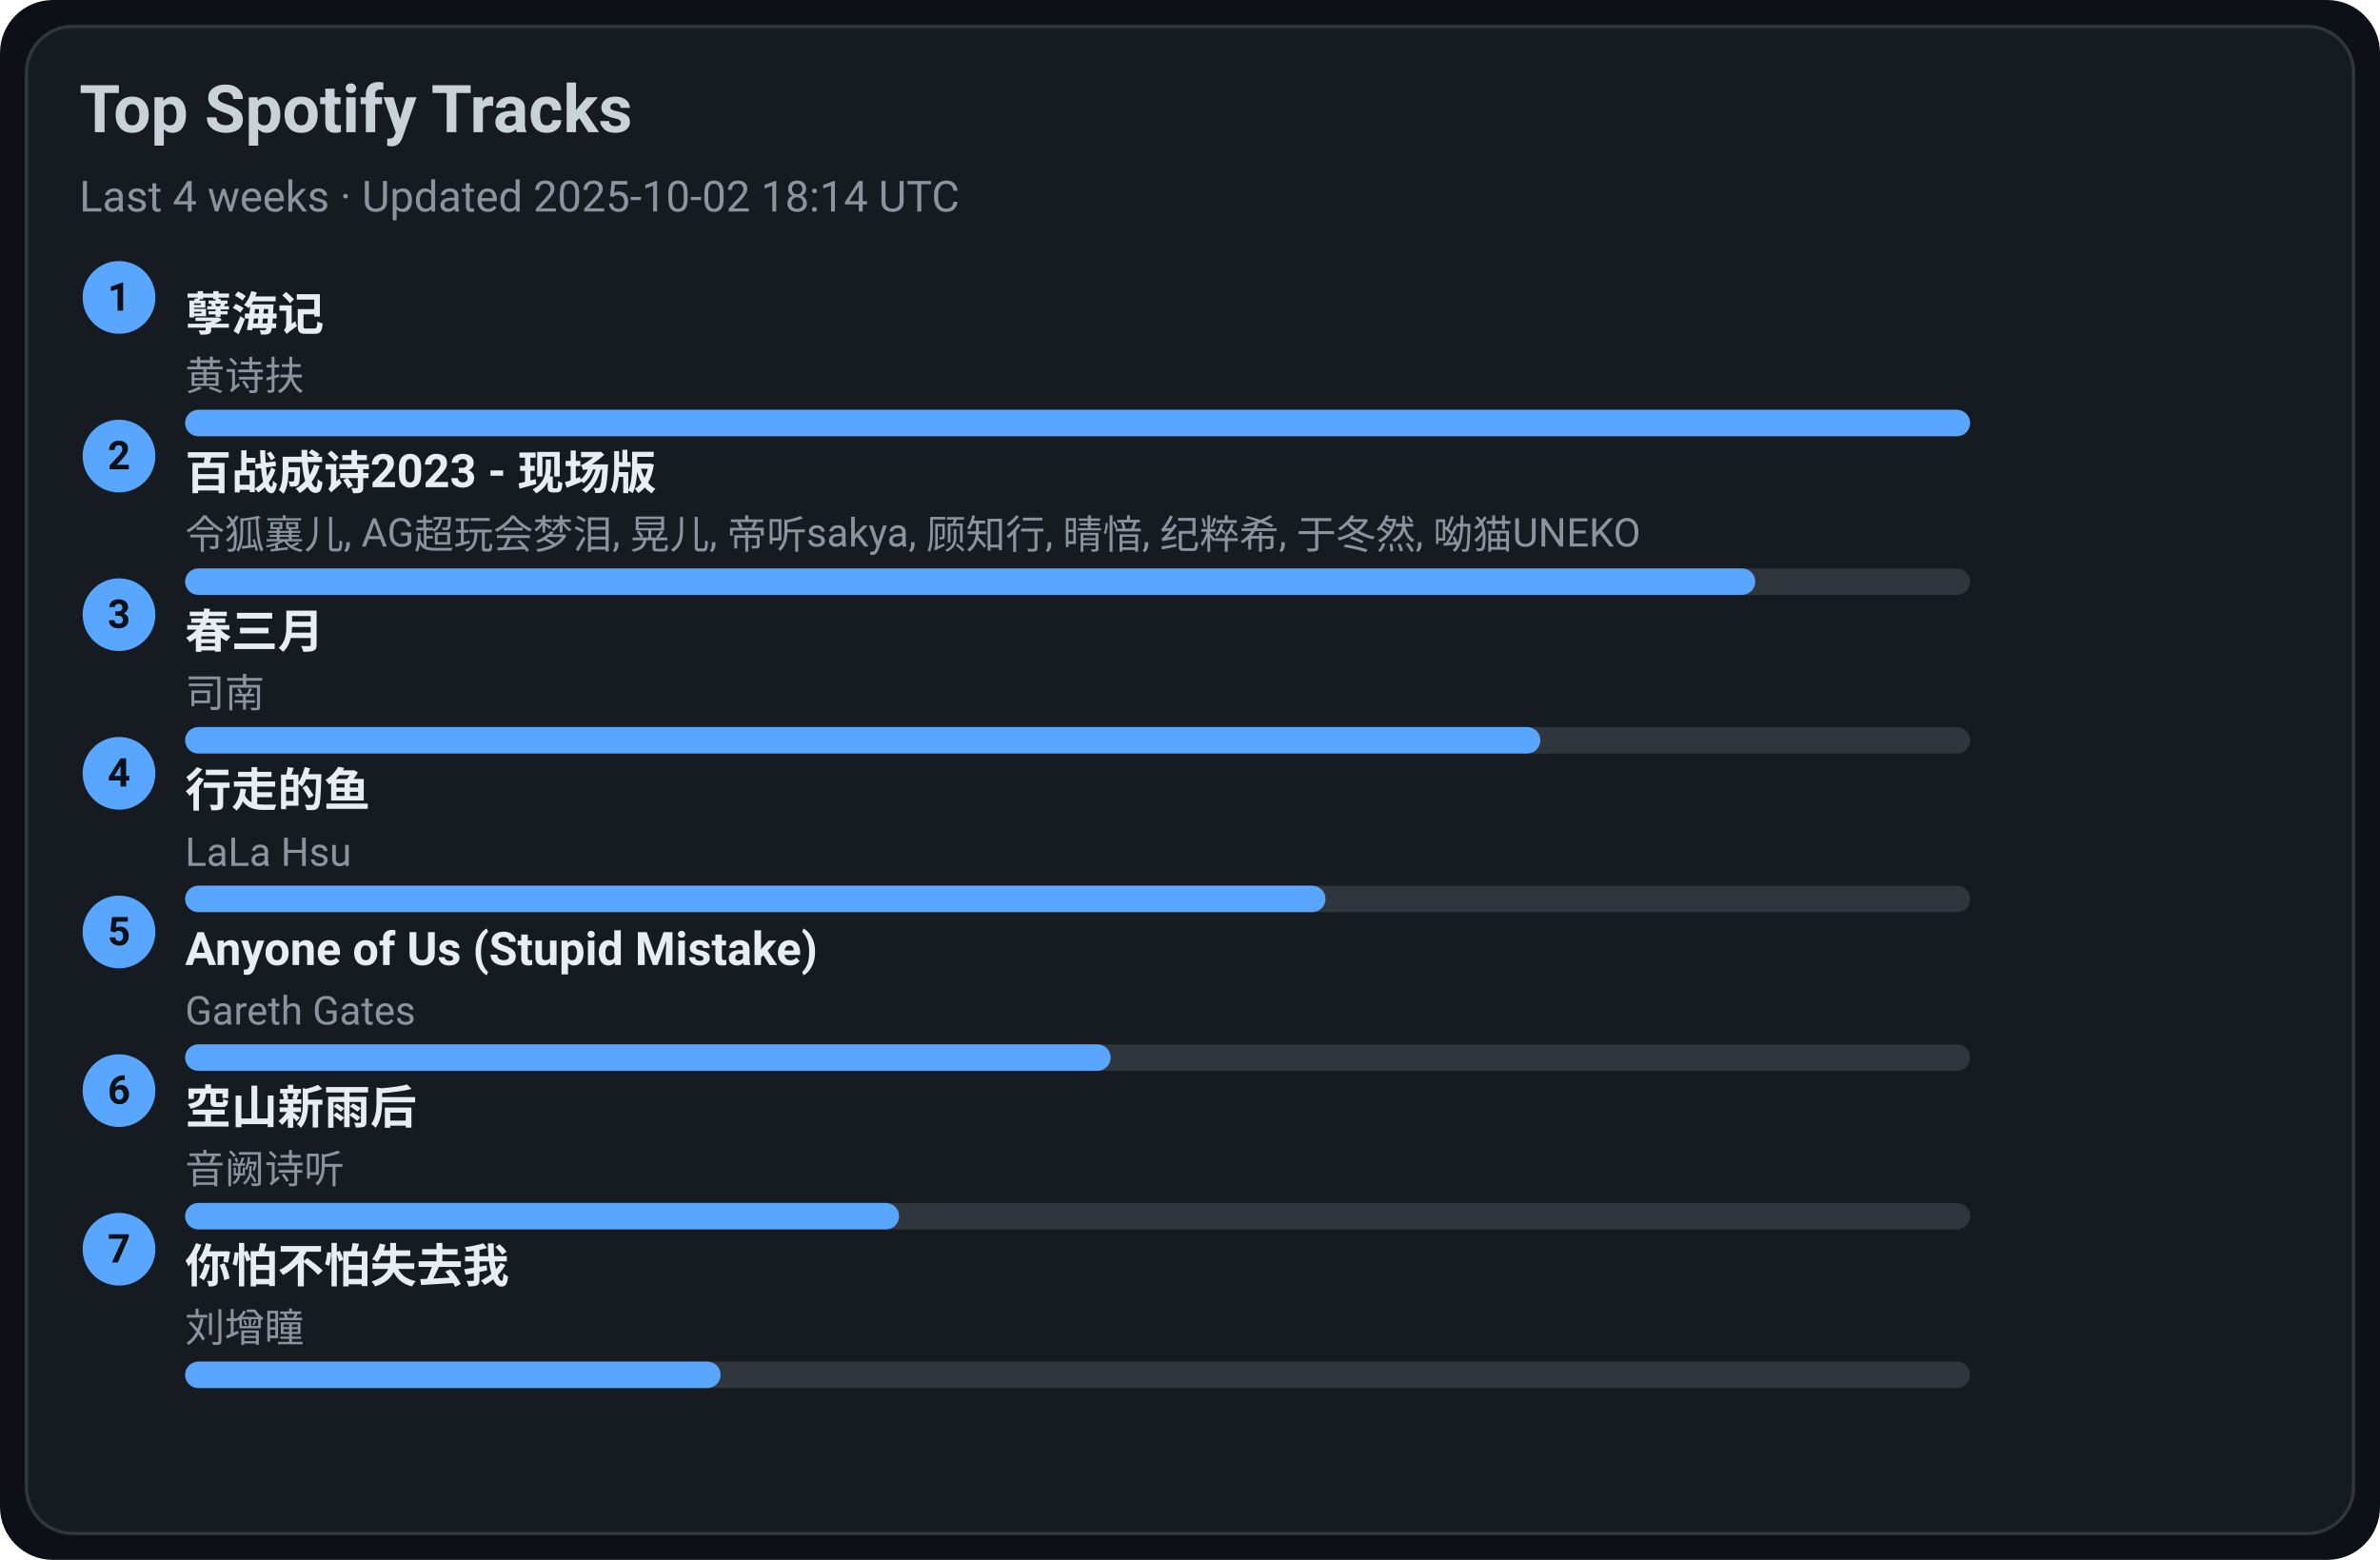
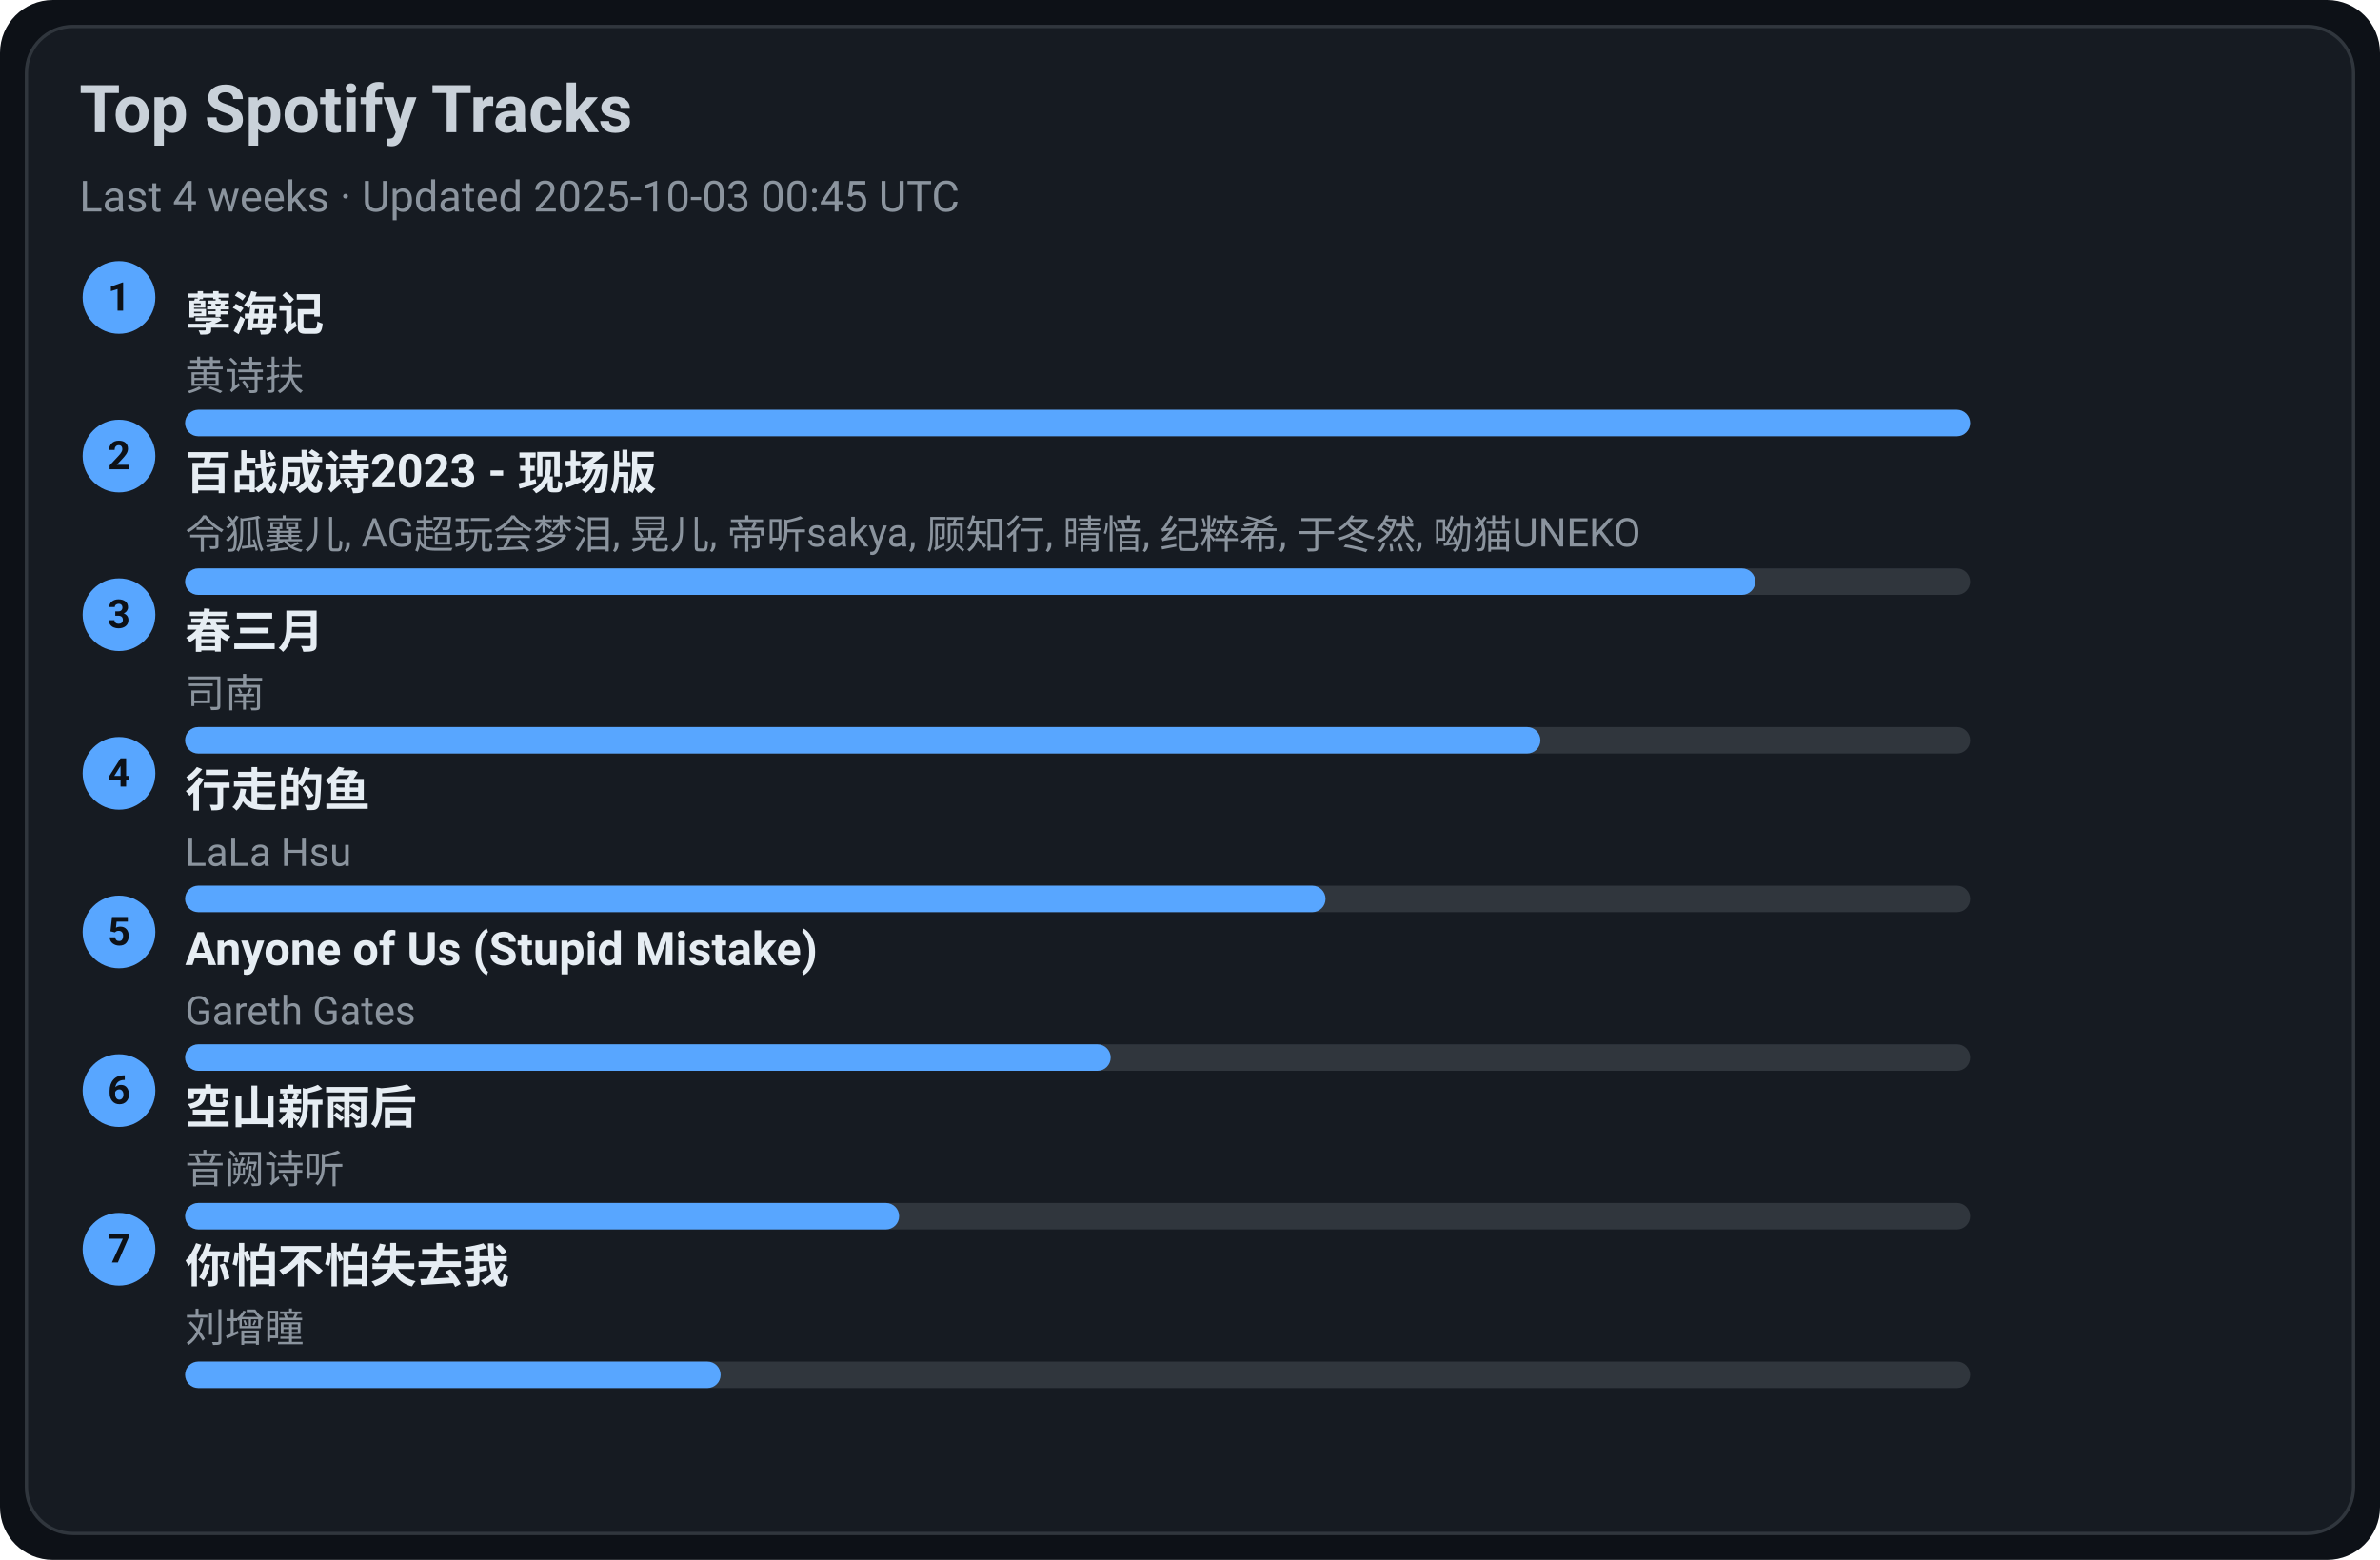
<svg xmlns="http://www.w3.org/2000/svg" width="720" height="472" viewBox="0 0 720 472">
  <style>text{font-family:-apple-system,BlinkMacSystemFont,Segoe UI,Roboto,Ubuntu,Helvetica Neue,Arial,Noto Sans,sans-serif}</style>
  <rect width="720" height="472" rx="16" fill="#0d1117" />
  <rect x="8" y="8" width="704" height="456" rx="14" fill="#161b22" stroke="#30363d" />
  <text x="24" y="40" font-size="20" fill="#c9d1d9" font-weight="600">Top Spotify Tracks</text>
-   <text x="24" y="64" font-size="13" fill="#8b949e">Last 4 weeks · Updated 2025-10-02 18:14 UTC</text>
+   <text x="24" y="64" font-size="13" fill="#8b949e">Last 4 weeks · Updated 2025-10-03 00:45 UTC</text>
  <circle cx="36" cy="90" r="11" fill="#58a6ff" />
  <text x="36" y="94" text-anchor="middle" font-size="12" fill="#0d1117" font-weight="700">1</text>
  <a href="https://open.spotify.com/track/3eIovUMhirNN6btJbpzNqD" target="_blank" rel="noopener noreferrer">
    <text x="56" y="100" font-size="14" fill="#e6edf3" font-weight="600">孽海记</text>
  </a>
  <text x="56" y="118" font-size="12" fill="#8b949e">黄诗扶</text>
  <rect x="56" y="124" width="540" height="8" rx="4" fill="#30363d" />
  <rect x="56" y="124" width="540" height="8" rx="4" fill="#58a6ff" />
  <circle cx="36" cy="138" r="11" fill="#58a6ff" />
  <text x="36" y="142" text-anchor="middle" font-size="12" fill="#0d1117" font-weight="700">2</text>
  <a href="https://open.spotify.com/track/2gttnS8fWnDwziLFt2TLEi" target="_blank" rel="noopener noreferrer">
    <text x="56" y="148" font-size="14" fill="#e6edf3" font-weight="600">百战成诗2023 - 现场版</text>
  </a>
  <text x="56" y="166" font-size="12" fill="#8b949e">令狐襄儿, AG超玩会梦泪, 晃儿, 帝听sakya, 顾知行, 晴愔, 纪粹希, 于冬然, 呦猫UNEKO</text>
  <rect x="56" y="172" width="540" height="8" rx="4" fill="#30363d" />
  <rect x="56" y="172" width="475" height="8" rx="4" fill="#58a6ff" />
  <circle cx="36" cy="186" r="11" fill="#58a6ff" />
  <text x="36" y="190" text-anchor="middle" font-size="12" fill="#0d1117" font-weight="700">3</text>
  <a href="https://open.spotify.com/track/5A9BOP4WTk2UayDlMb8w98" target="_blank" rel="noopener noreferrer">
    <text x="56" y="196" font-size="14" fill="#e6edf3" font-weight="600">春三月</text>
  </a>
  <text x="56" y="214" font-size="12" fill="#8b949e">司南</text>
  <rect x="56" y="220" width="540" height="8" rx="4" fill="#30363d" />
  <rect x="56" y="220" width="410" height="8" rx="4" fill="#58a6ff" />
  <circle cx="36" cy="234" r="11" fill="#58a6ff" />
  <text x="36" y="238" text-anchor="middle" font-size="12" fill="#0d1117" font-weight="700">4</text>
  <a href="https://open.spotify.com/track/5tGyQ1cWTaHBfZSHWr8AZb" target="_blank" rel="noopener noreferrer">
    <text x="56" y="244" font-size="14" fill="#e6edf3" font-weight="600">行走的鱼</text>
  </a>
  <text x="56" y="262" font-size="12" fill="#8b949e">LaLa Hsu</text>
  <rect x="56" y="268" width="540" height="8" rx="4" fill="#30363d" />
  <rect x="56" y="268" width="345" height="8" rx="4" fill="#58a6ff" />
  <circle cx="36" cy="282" r="11" fill="#58a6ff" />
  <text x="36" y="286" text-anchor="middle" font-size="12" fill="#0d1117" font-weight="700">5</text>
  <a href="https://open.spotify.com/track/7KZo8AI9F3Vnn3FXEYBL9f" target="_blank" rel="noopener noreferrer">
    <text x="56" y="292" font-size="14" fill="#e6edf3" font-weight="600">Anyone of Us (Stupid Mistake)</text>
  </a>
  <text x="56" y="310" font-size="12" fill="#8b949e">Gareth Gates</text>
  <rect x="56" y="316" width="540" height="8" rx="4" fill="#30363d" />
  <rect x="56" y="316" width="280" height="8" rx="4" fill="#58a6ff" />
  <circle cx="36" cy="330" r="11" fill="#58a6ff" />
  <text x="36" y="334" text-anchor="middle" font-size="12" fill="#0d1117" font-weight="700">6</text>
  <a href="https://open.spotify.com/track/7c1D58U8AIVOGlYzh5U6sk" target="_blank" rel="noopener noreferrer">
    <text x="56" y="340" font-size="14" fill="#e6edf3" font-weight="600">空山新雨后</text>
  </a>
  <text x="56" y="358" font-size="12" fill="#8b949e">音阙诗听</text>
  <rect x="56" y="364" width="540" height="8" rx="4" fill="#30363d" />
  <rect x="56" y="364" width="216" height="8" rx="4" fill="#58a6ff" />
  <circle cx="36" cy="378" r="11" fill="#58a6ff" />
  <text x="36" y="382" text-anchor="middle" font-size="12" fill="#0d1117" font-weight="700">7</text>
  <a href="https://open.spotify.com/track/0vKJhYNufamYZncaY3A8TO" target="_blank" rel="noopener noreferrer">
    <text x="56" y="388" font-size="14" fill="#e6edf3" font-weight="600">你怕不怕失去我</text>
  </a>
  <text x="56" y="406" font-size="12" fill="#8b949e">刘增瞳</text>
  <rect x="56" y="412" width="540" height="8" rx="4" fill="#30363d" />
  <rect x="56" y="412" width="162" height="8" rx="4" fill="#58a6ff" />
</svg>
